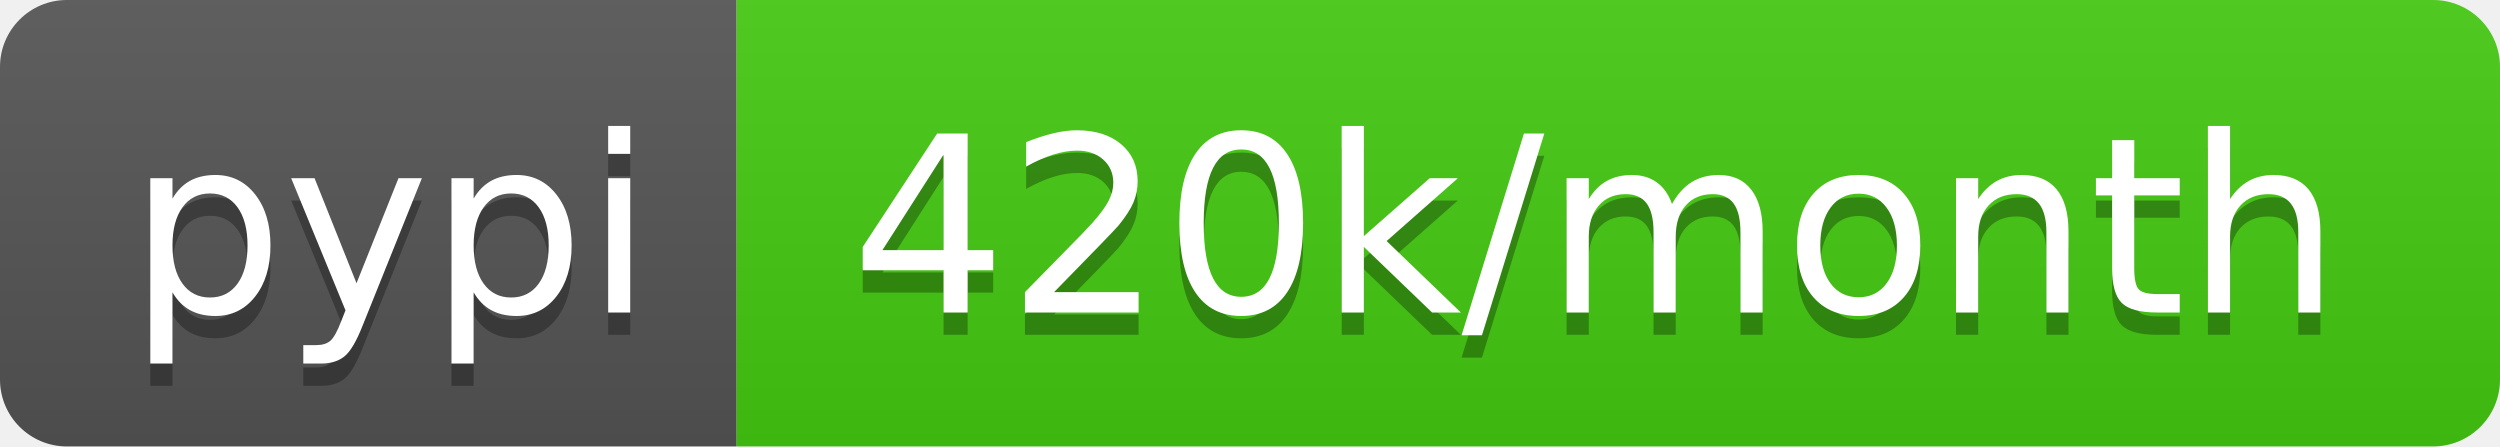
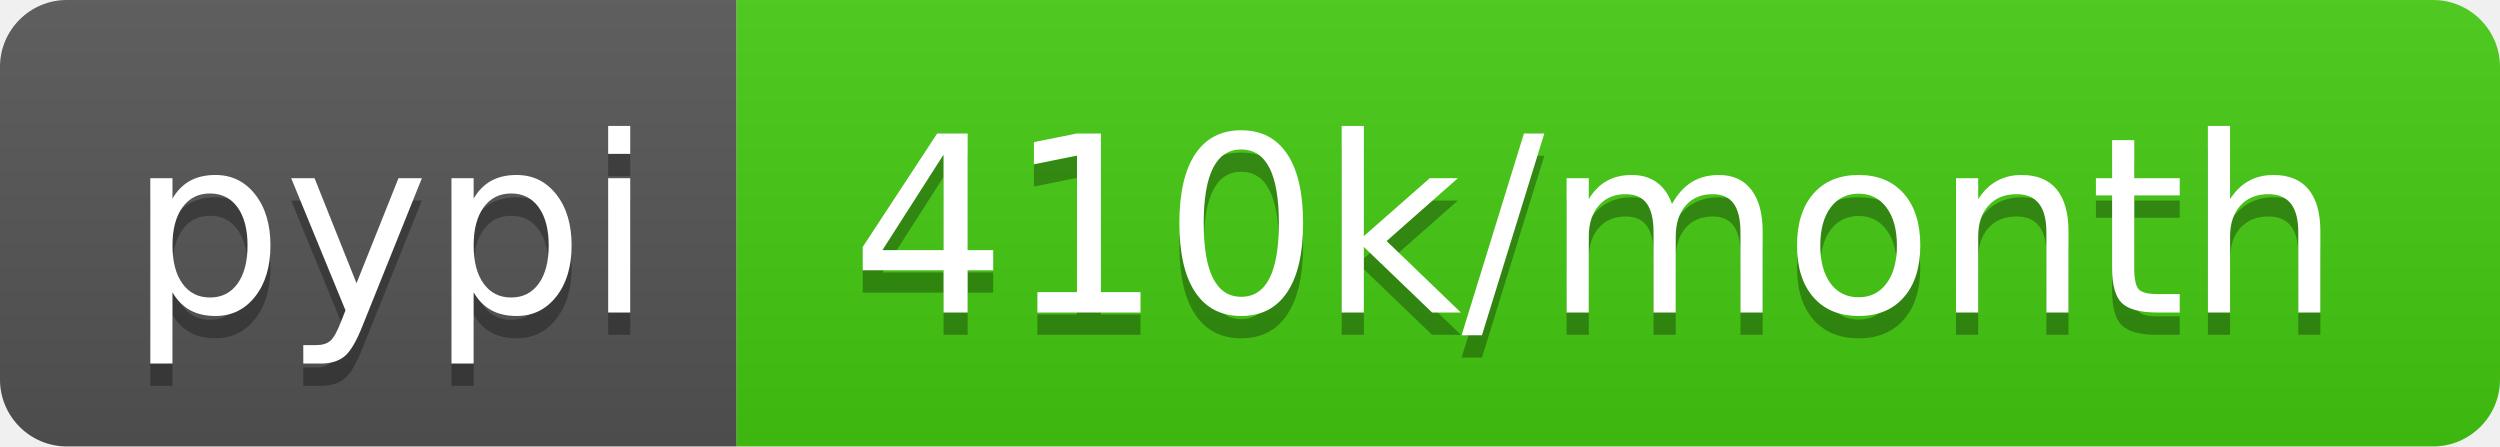
- <svg xmlns="http://www.w3.org/2000/svg" width="112" height="20" role="img" aria-label="pypi: 420k/month">
+ <svg xmlns="http://www.w3.org/2000/svg" width="112" height="20" role="img" aria-label="pypi: 410k/month">
  <linearGradient id="s" x2="0" y2="100%">
    <stop offset="0" stop-color="#bbb" stop-opacity=".1" />
    <stop offset="1" stop-opacity=".1" />
  </linearGradient>
  <clipPath id="r">
    <rect width="112" height="20" rx="3" fill="#fff" />
  </clipPath>
  <g clip-path="url(#r)">
    <rect width="33" height="20" fill="#555" />
    <rect x="33" width="79" height="20" fill="#4c1" />
    <rect width="112" height="20" fill="url(#s)" />
  </g>
  <g fill="#fff" text-anchor="middle" font-family="Verdana,Geneva,DejaVu Sans,sans-serif" text-rendering="geometricPrecision" font-size="110">
    <text aria-hidden="true" x="175" y="150" fill="#010101" fill-opacity=".3" transform="scale(.1)" textLength="230">pypi</text>
    <text x="175" y="140" transform="scale(.1)" fill="#fff" textLength="230">pypi</text>
-     <text aria-hidden="true" x="715" y="150" fill="#010101" fill-opacity=".3" transform="scale(.1)" textLength="690">420k/month</text>
-     <text x="715" y="140" transform="scale(.1)" fill="#fff" textLength="690">420k/month</text>
+     <text aria-hidden="true" x="715" y="150" fill="#010101" fill-opacity=".3" transform="scale(.1)" textLength="690">410k/month</text>
+     <text x="715" y="140" transform="scale(.1)" fill="#fff" textLength="690">410k/month</text>
  </g>
</svg>
